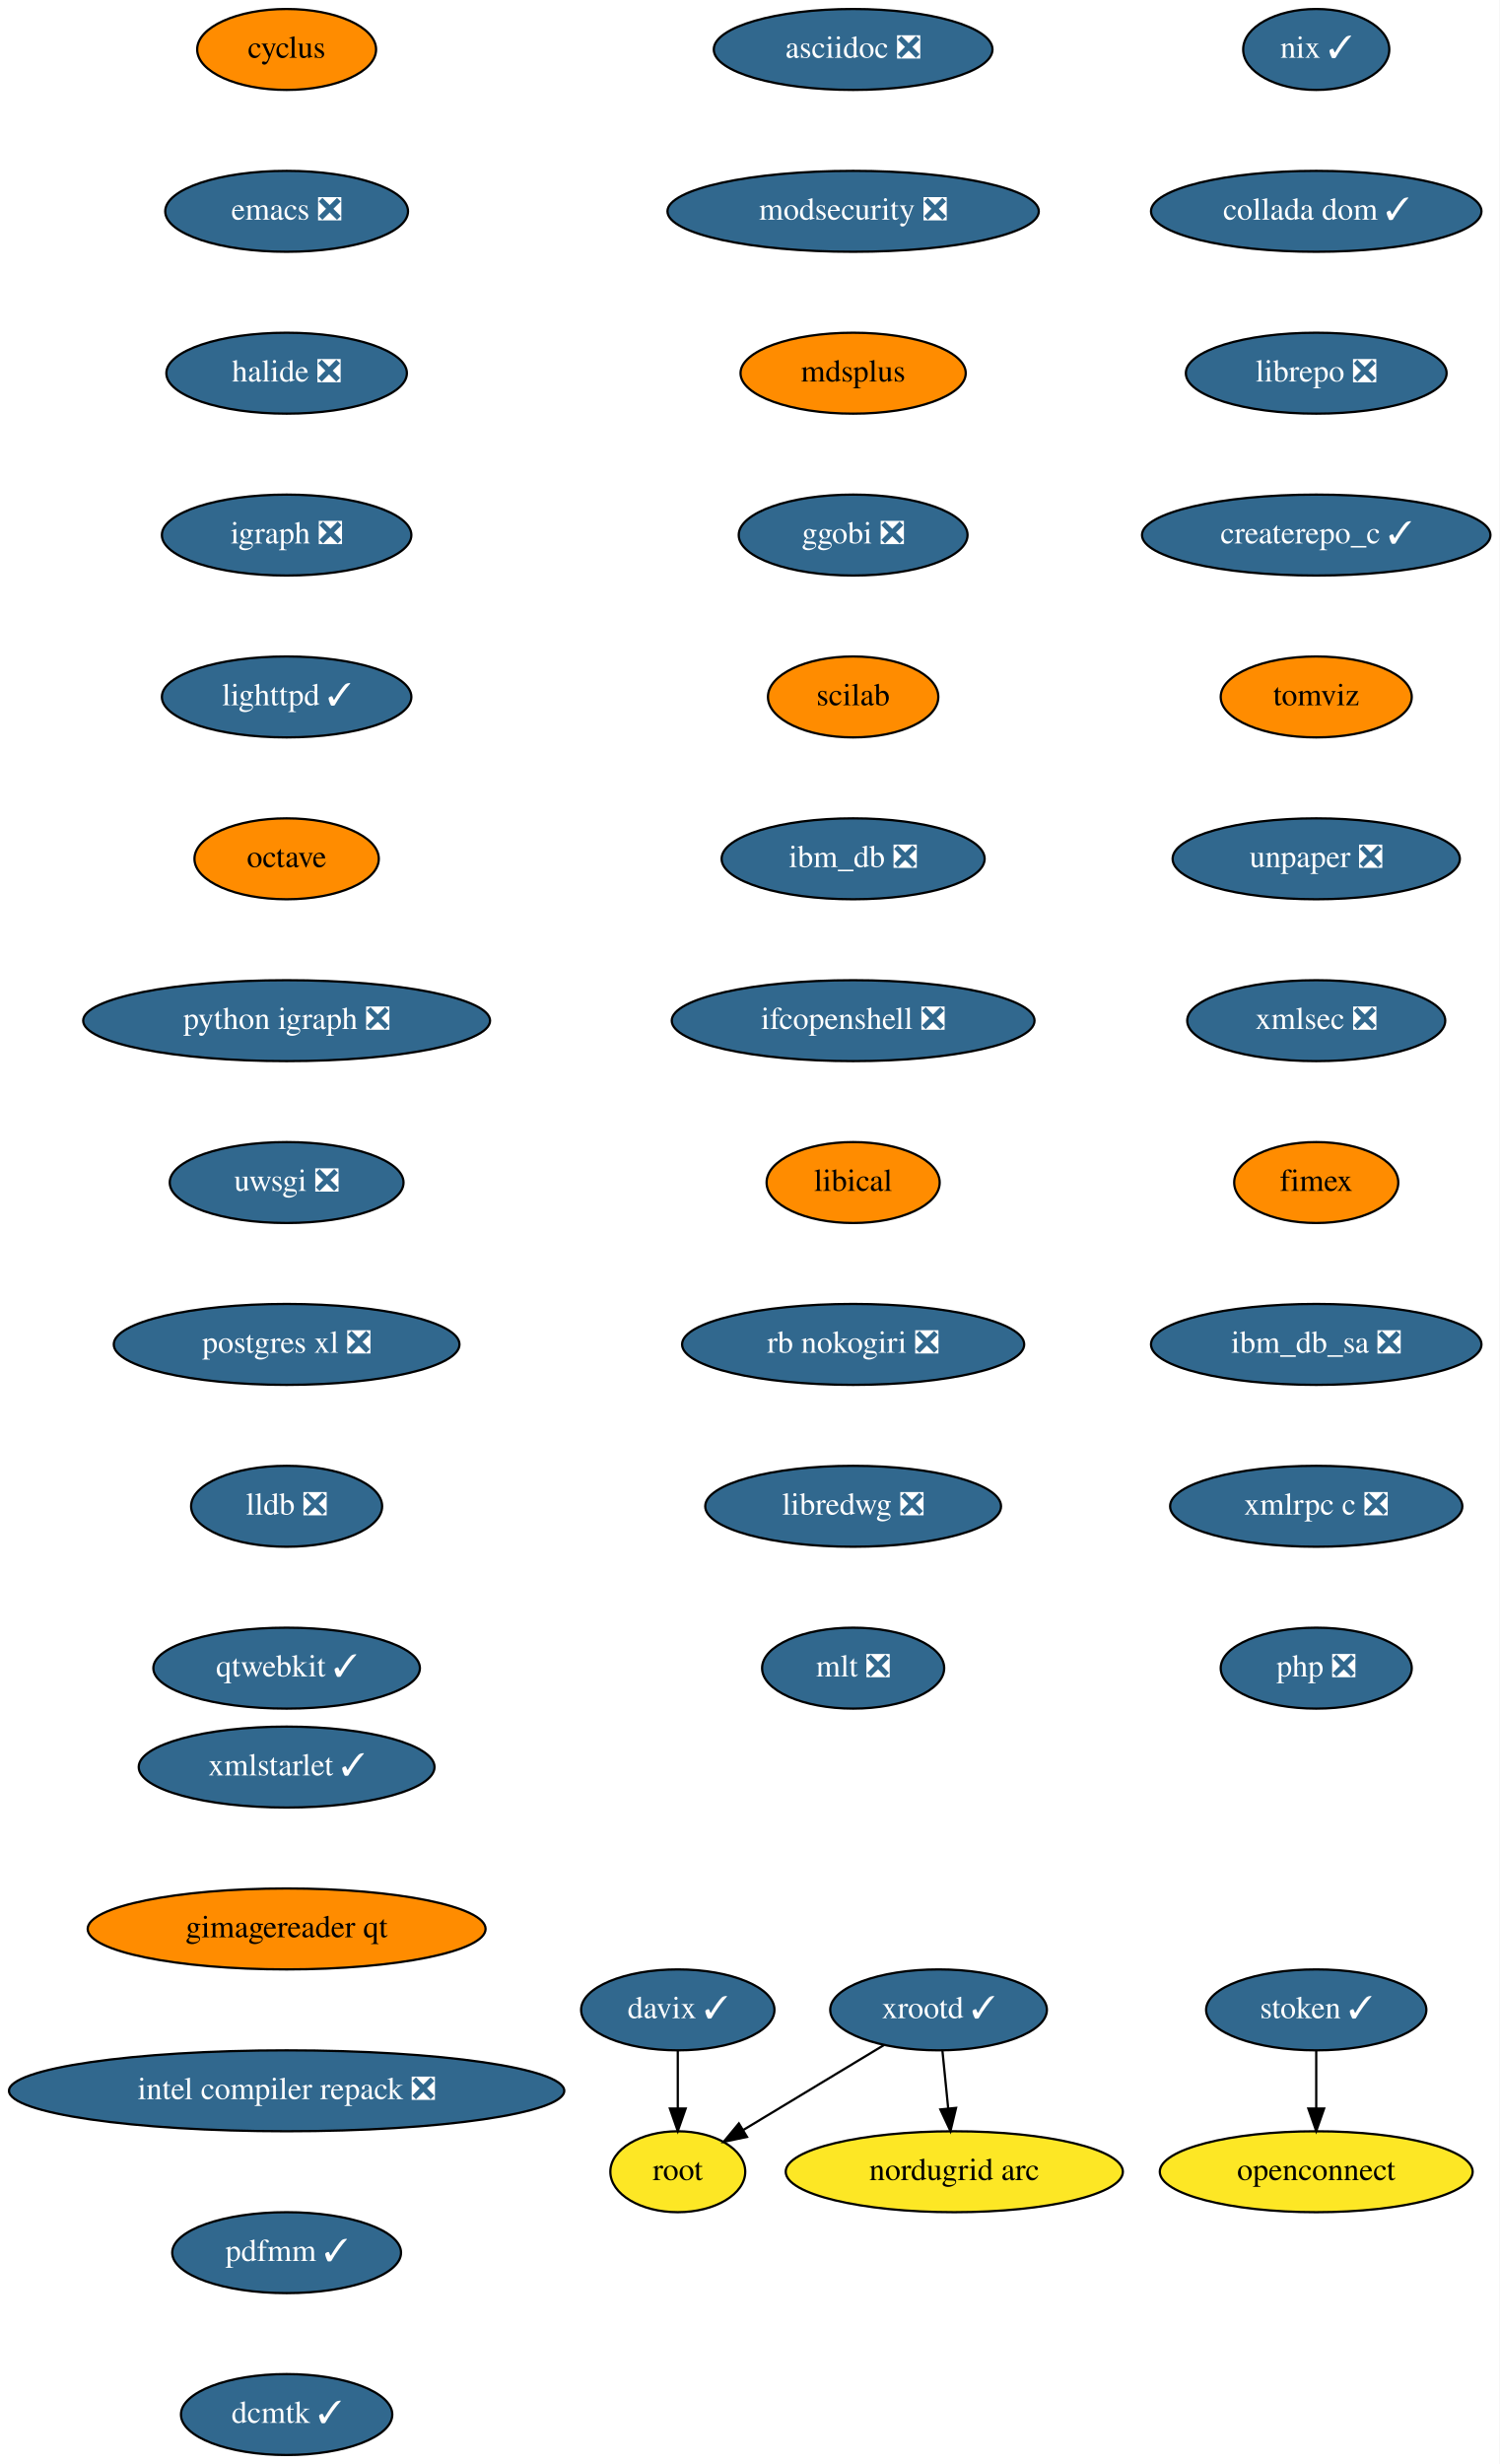
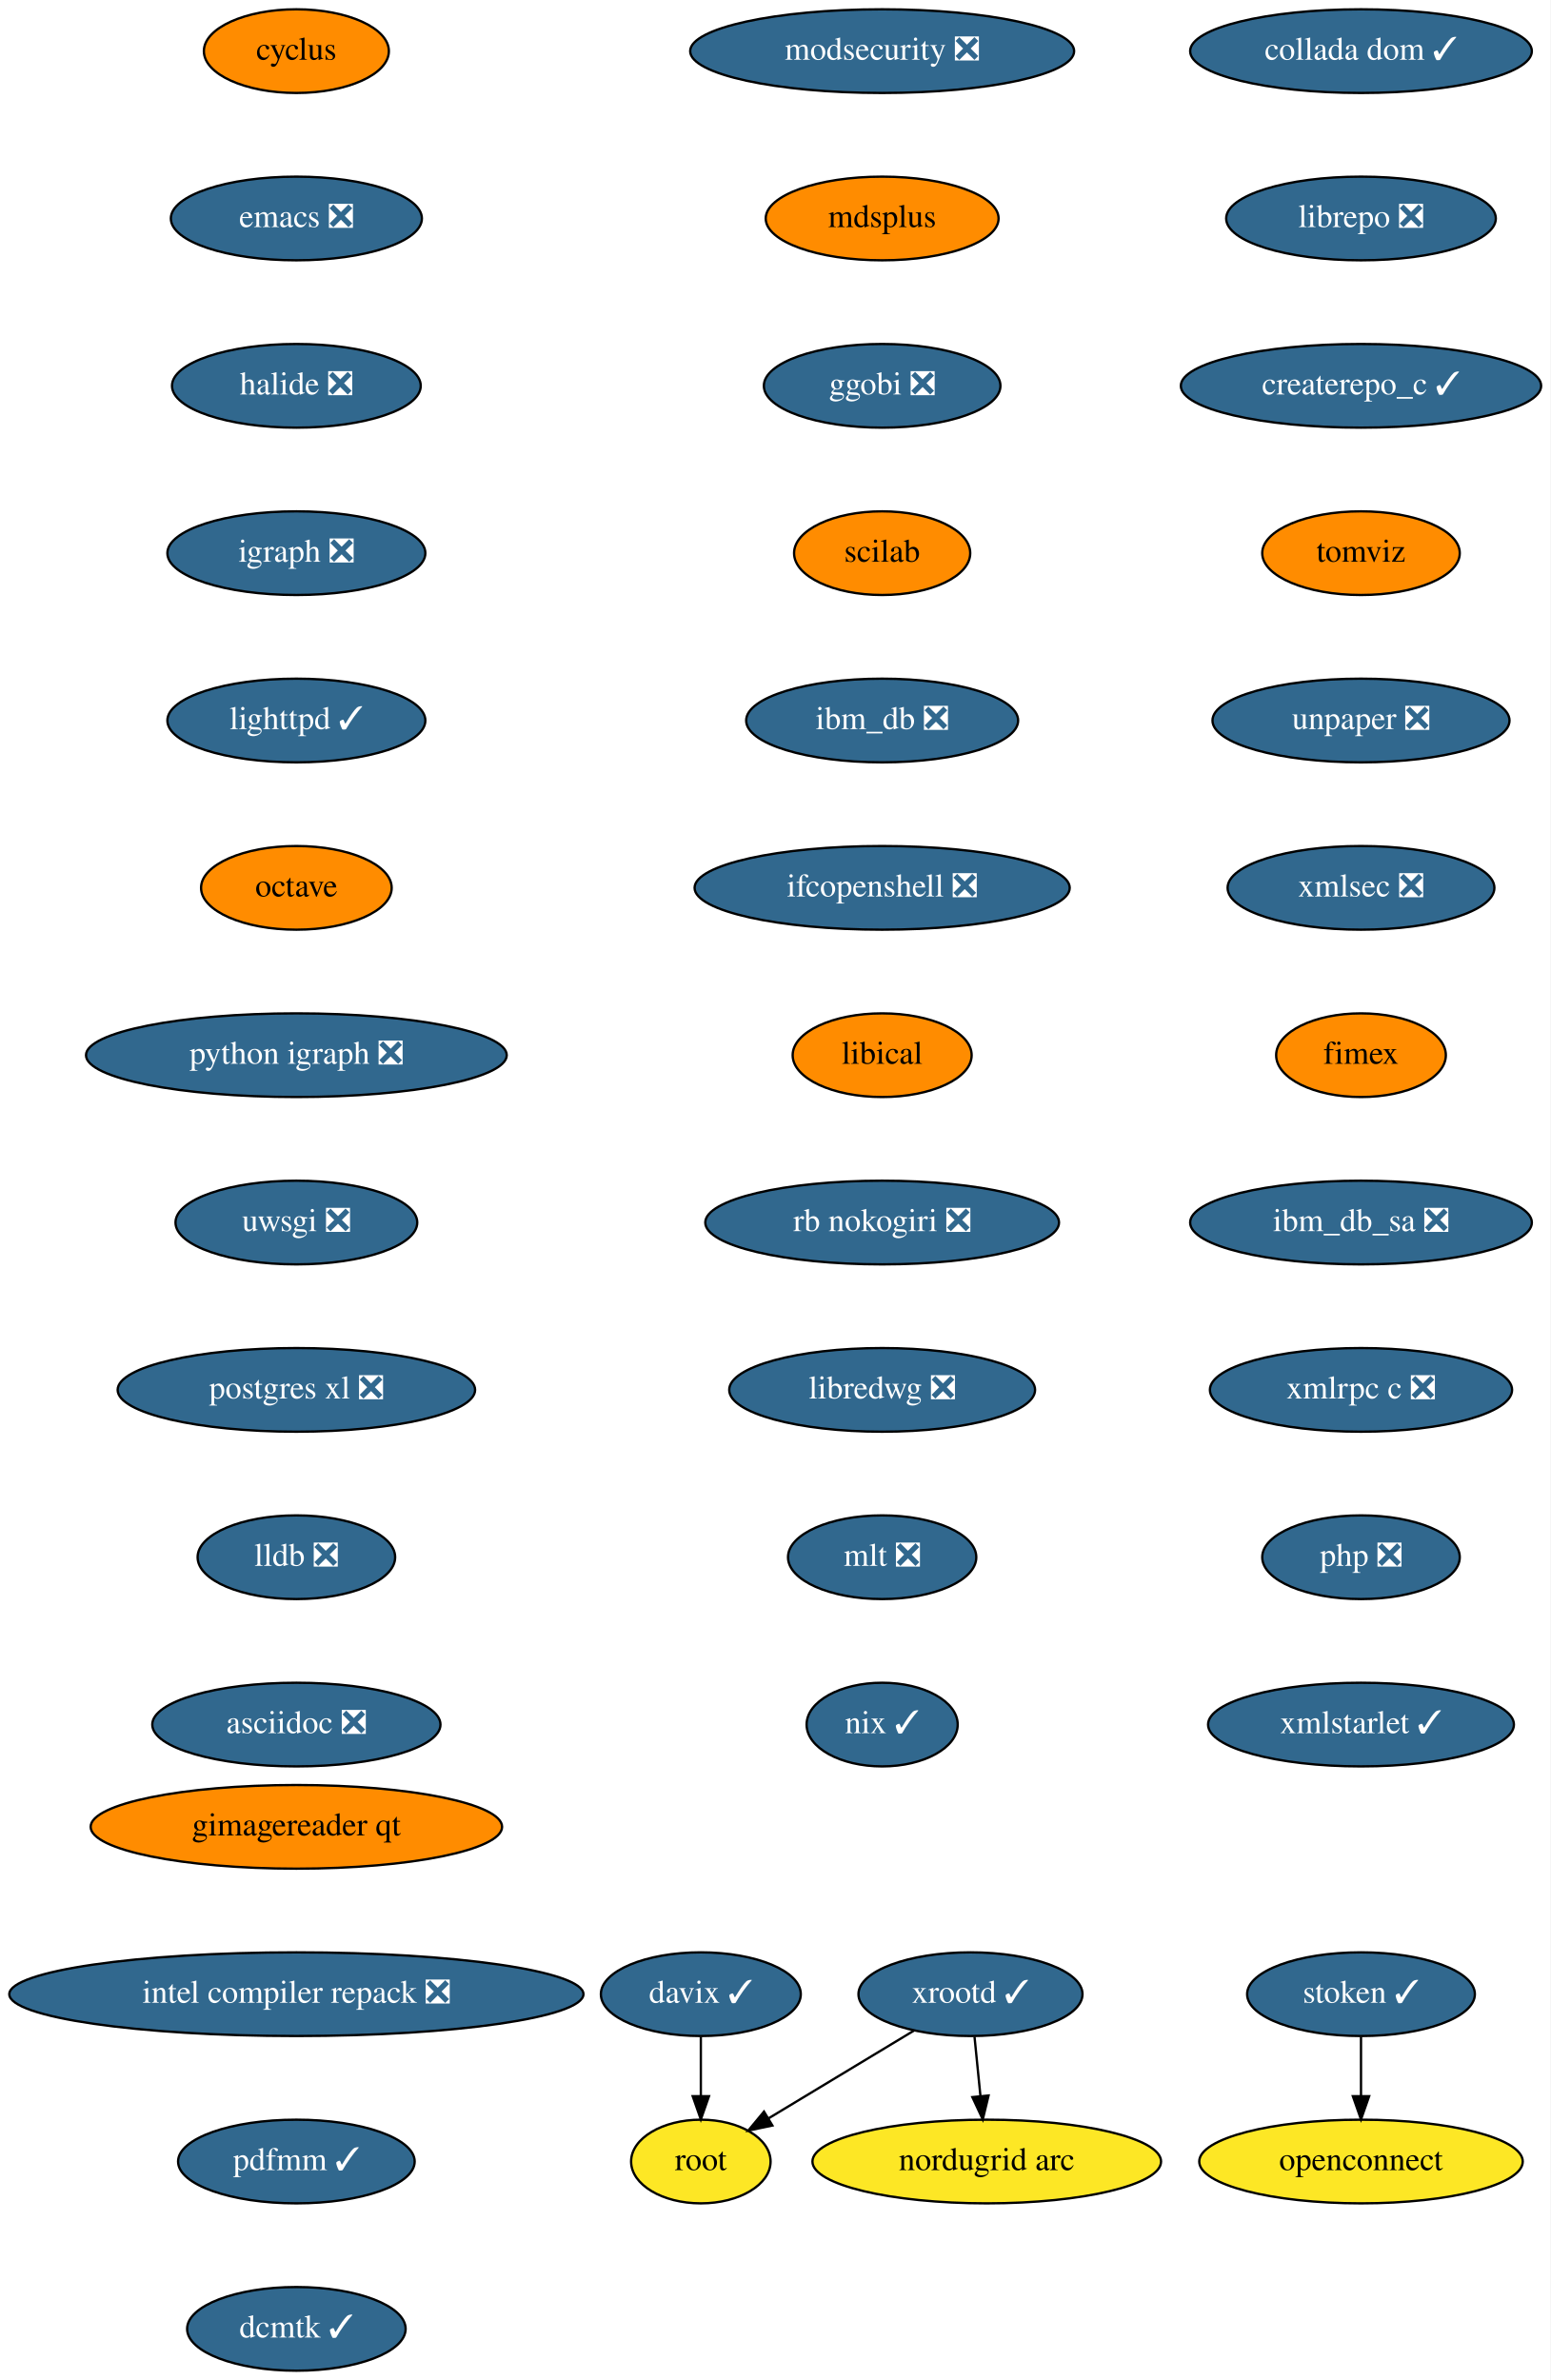
- <svg xmlns="http://www.w3.org/2000/svg" xmlns:xlink="http://www.w3.org/1999/xlink" width="667pt" height="1096pt" viewBox="0.00 0.00 667.00 1096.00">
-   <g id="graph0" class="graph" transform="scale(1 1) rotate(0) translate(4 1092)">
-     <polygon fill="white" stroke="transparent" points="-4,4 -4,-1092 663,-1092 663,4 -4,4" />
+ <svg xmlns="http://www.w3.org/2000/svg" xmlns:xlink="http://www.w3.org/1999/xlink" width="667pt" height="1024pt" viewBox="0.00 0.00 667.00 1024.00">
+   <g id="graph0" class="graph" transform="scale(1 1) rotate(0) translate(4 1020)">
+     <polygon fill="white" stroke="transparent" points="-4,4 -4,-1020 663,-1020 663,4 -4,4" />
    <g id="node1" class="node">
      <g id="a_node1">
        <a xlink:href="https://github.com/conda-forge/cyclus-feedstock" xlink:title="cyclus">
-           <ellipse fill="#ff8c00" stroke="black" cx="123.5" cy="-1070" rx="39.79" ry="18" />
-           <text text-anchor="middle" x="123.5" y="-1066.3" font-family="Times,serif" font-size="14.00">cyclus</text>
+           <ellipse fill="#ff8c00" stroke="black" cx="123.5" cy="-998" rx="39.79" ry="18" />
+           <text text-anchor="middle" x="123.5" y="-994.3" font-family="Times,serif" font-size="14.00">cyclus</text>
        </a>
      </g>
    </g>
    <g id="node2" class="node">
      <g id="a_node2">
        <a xlink:href="https://github.com/conda-forge/emacs-feedstock/pull/71" xlink:title="emacs ❎">
-           <ellipse fill="#31688e" stroke="black" cx="123.5" cy="-998" rx="54" ry="18" />
-           <text text-anchor="middle" x="123.5" y="-994.3" font-family="Times,serif" font-size="14.00" fill="white">emacs ❎</text>
+           <ellipse fill="#31688e" stroke="black" cx="123.5" cy="-926" rx="54" ry="18" />
+           <text text-anchor="middle" x="123.5" y="-922.3" font-family="Times,serif" font-size="14.00" fill="white">emacs ❎</text>
        </a>
      </g>
    </g>
    <g id="node3" class="node">
      <g id="a_node3">
        <a xlink:href="https://github.com/conda-forge/halide-feedstock/pull/8" xlink:title="halide ❎">
-           <ellipse fill="#31688e" stroke="black" cx="123.5" cy="-926" rx="53.5" ry="18" />
-           <text text-anchor="middle" x="123.5" y="-922.3" font-family="Times,serif" font-size="14.00" fill="white">halide ❎</text>
+           <ellipse fill="#31688e" stroke="black" cx="123.5" cy="-854" rx="53.5" ry="18" />
+           <text text-anchor="middle" x="123.5" y="-850.3" font-family="Times,serif" font-size="14.00" fill="white">halide ❎</text>
        </a>
      </g>
    </g>
    <g id="node4" class="node">
      <g id="a_node4">
        <a xlink:href="https://github.com/conda-forge/igraph-feedstock/pull/51" xlink:title="igraph ❎">
-           <ellipse fill="#31688e" stroke="black" cx="123.5" cy="-854" rx="55.49" ry="18" />
-           <text text-anchor="middle" x="123.5" y="-850.3" font-family="Times,serif" font-size="14.00" fill="white">igraph ❎</text>
+           <ellipse fill="#31688e" stroke="black" cx="123.5" cy="-782" rx="55.49" ry="18" />
+           <text text-anchor="middle" x="123.5" y="-778.3" font-family="Times,serif" font-size="14.00" fill="white">igraph ❎</text>
        </a>
      </g>
    </g>
    <g id="node5" class="node">
      <g id="a_node5">
        <a xlink:href="https://github.com/conda-forge/lighttpd-feedstock/pull/18" xlink:title="lighttpd ✓">
-           <ellipse fill="#31688e" stroke="black" cx="123.5" cy="-782" rx="55.49" ry="18" />
-           <text text-anchor="middle" x="123.5" y="-778.3" font-family="Times,serif" font-size="14.00" fill="white">lighttpd ✓</text>
+           <ellipse fill="#31688e" stroke="black" cx="123.5" cy="-710" rx="55.49" ry="18" />
+           <text text-anchor="middle" x="123.5" y="-706.3" font-family="Times,serif" font-size="14.00" fill="white">lighttpd ✓</text>
        </a>
      </g>
    </g>
    <g id="node6" class="node">
      <g id="a_node6">
        <a xlink:href="https://github.com/conda-forge/octave-feedstock" xlink:title="octave">
-           <ellipse fill="#ff8c00" stroke="black" cx="123.5" cy="-710" rx="41" ry="18" />
-           <text text-anchor="middle" x="123.5" y="-706.3" font-family="Times,serif" font-size="14.00">octave</text>
+           <ellipse fill="#ff8c00" stroke="black" cx="123.5" cy="-638" rx="41" ry="18" />
+           <text text-anchor="middle" x="123.5" y="-634.3" font-family="Times,serif" font-size="14.00">octave</text>
        </a>
      </g>
    </g>
    <g id="node7" class="node">
      <g id="a_node7">
        <a xlink:href="https://github.com/conda-forge/python-igraph-feedstock/pull/68" xlink:title="python igraph ❎">
-           <ellipse fill="#31688e" stroke="black" cx="123.5" cy="-638" rx="90.5" ry="18" />
-           <text text-anchor="middle" x="123.5" y="-634.3" font-family="Times,serif" font-size="14.00" fill="white">python igraph ❎</text>
+           <ellipse fill="#31688e" stroke="black" cx="123.5" cy="-566" rx="90.5" ry="18" />
+           <text text-anchor="middle" x="123.5" y="-562.3" font-family="Times,serif" font-size="14.00" fill="white">python igraph ❎</text>
        </a>
      </g>
    </g>
    <g id="node8" class="node">
      <g id="a_node8">
        <a xlink:href="https://github.com/conda-forge/uwsgi-feedstock/pull/66" xlink:title="uwsgi ❎">
-           <ellipse fill="#31688e" stroke="black" cx="123.5" cy="-566" rx="52" ry="18" />
-           <text text-anchor="middle" x="123.5" y="-562.3" font-family="Times,serif" font-size="14.00" fill="white">uwsgi ❎</text>
+           <ellipse fill="#31688e" stroke="black" cx="123.5" cy="-494" rx="52" ry="18" />
+           <text text-anchor="middle" x="123.5" y="-490.3" font-family="Times,serif" font-size="14.00" fill="white">uwsgi ❎</text>
        </a>
      </g>
    </g>
    <g id="node9" class="node">
      <g id="a_node9">
        <a xlink:href="https://github.com/conda-forge/postgres-xl-feedstock/pull/11" xlink:title="postgres xl ❎">
-           <ellipse fill="#31688e" stroke="black" cx="123.5" cy="-494" rx="76.89" ry="18" />
-           <text text-anchor="middle" x="123.5" y="-490.3" font-family="Times,serif" font-size="14.00" fill="white">postgres xl ❎</text>
+           <ellipse fill="#31688e" stroke="black" cx="123.5" cy="-422" rx="76.89" ry="18" />
+           <text text-anchor="middle" x="123.5" y="-418.3" font-family="Times,serif" font-size="14.00" fill="white">postgres xl ❎</text>
        </a>
      </g>
    </g>
    <g id="node10" class="node">
      <g id="a_node10">
        <a xlink:href="https://github.com/conda-forge/lldb-feedstock/pull/37" xlink:title="lldb ❎">
-           <ellipse fill="#31688e" stroke="black" cx="123.5" cy="-422" rx="42.49" ry="18" />
-           <text text-anchor="middle" x="123.5" y="-418.3" font-family="Times,serif" font-size="14.00" fill="white">lldb ❎</text>
+           <ellipse fill="#31688e" stroke="black" cx="123.5" cy="-350" rx="42.49" ry="18" />
+           <text text-anchor="middle" x="123.5" y="-346.3" font-family="Times,serif" font-size="14.00" fill="white">lldb ❎</text>
        </a>
      </g>
    </g>
    <g id="node11" class="node">
      <g id="a_node11">
-         <a xlink:href="https://github.com/conda-forge/qtwebkit-feedstock/pull/32" xlink:title="qtwebkit ✓">
-           <ellipse fill="#31688e" stroke="black" cx="123.5" cy="-350" rx="59.29" ry="18" />
-           <text text-anchor="middle" x="123.5" y="-346.3" font-family="Times,serif" font-size="14.00" fill="white">qtwebkit ✓</text>
+         <a xlink:href="https://github.com/conda-forge/asciidoc-feedstock/pull/20" xlink:title="asciidoc ❎">
+           <ellipse fill="#31688e" stroke="black" cx="123.5" cy="-278" rx="61.99" ry="18" />
+           <text text-anchor="middle" x="123.5" y="-274.3" font-family="Times,serif" font-size="14.00" fill="white">asciidoc ❎</text>
        </a>
      </g>
    </g>
    <g id="node12" class="node">
      <g id="a_node12">
-         <a xlink:href="https://github.com/conda-forge/asciidoc-feedstock/pull/20" xlink:title="asciidoc ❎">
-           <ellipse fill="#31688e" stroke="black" cx="375.5" cy="-1070" rx="61.99" ry="18" />
-           <text text-anchor="middle" x="375.5" y="-1066.3" font-family="Times,serif" font-size="14.00" fill="white">asciidoc ❎</text>
-         </a>
-       </g>
-     </g>
-     <g id="node13" class="node">
-       <g id="a_node13">
        <a xlink:href="https://github.com/conda-forge/modsecurity-feedstock/pull/12" xlink:title="modsecurity ❎">
          <ellipse fill="#31688e" stroke="black" cx="375.5" cy="-998" rx="82.59" ry="18" />
          <text text-anchor="middle" x="375.5" y="-994.3" font-family="Times,serif" font-size="14.00" fill="white">modsecurity ❎</text>
        </a>
      </g>
    </g>
-     <g id="node14" class="node">
-       <g id="a_node14">
+     <g id="node13" class="node">
+       <g id="a_node13">
        <a xlink:href="https://github.com/conda-forge/mdsplus-feedstock" xlink:title="mdsplus">
          <ellipse fill="#ff8c00" stroke="black" cx="375.5" cy="-926" rx="50.09" ry="18" />
          <text text-anchor="middle" x="375.5" y="-922.3" font-family="Times,serif" font-size="14.00">mdsplus</text>
        </a>
      </g>
    </g>
-     <g id="node15" class="node">
-       <g id="a_node15">
+     <g id="node14" class="node">
+       <g id="a_node14">
        <a xlink:href="https://github.com/conda-forge/ggobi-feedstock/pull/3" xlink:title="ggobi ❎">
          <ellipse fill="#31688e" stroke="black" cx="375.5" cy="-854" rx="50.89" ry="18" />
          <text text-anchor="middle" x="375.5" y="-850.3" font-family="Times,serif" font-size="14.00" fill="white">ggobi ❎</text>
        </a>
      </g>
    </g>
-     <g id="node20" class="node">
-       <g id="a_node20">
+     <g id="node19" class="node">
+       <g id="a_node19">
        <a xlink:href="https://github.com/conda-forge/scilab-feedstock" xlink:title="scilab">
          <ellipse fill="#ff8c00" stroke="black" cx="375.5" cy="-782" rx="37.89" ry="18" />
          <text text-anchor="middle" x="375.5" y="-778.3" font-family="Times,serif" font-size="14.00">scilab</text>
        </a>
      </g>
    </g>
+     <g id="node15" class="node">
+       <g id="a_node15">
+         <a xlink:href="https://github.com/conda-forge/xrootd-feedstock/pull/72" xlink:title="xrootd ✓">
+           <ellipse fill="#31688e" stroke="black" cx="413.5" cy="-162" rx="48.19" ry="18" />
+           <text text-anchor="middle" x="413.5" y="-158.3" font-family="Times,serif" font-size="14.00" fill="white">xrootd ✓</text>
+         </a>
+       </g>
+     </g>
    <g id="node16" class="node">
      <g id="a_node16">
-         <a xlink:href="https://github.com/conda-forge/xrootd-feedstock/pull/72" xlink:title="xrootd ✓">
-           <ellipse fill="#31688e" stroke="black" cx="413.5" cy="-198" rx="48.19" ry="18" />
-           <text text-anchor="middle" x="413.5" y="-194.3" font-family="Times,serif" font-size="14.00" fill="white">xrootd ✓</text>
-         </a>
-       </g>
+         <a xlink:href="https://github.com/conda-forge/root-feedstock" xlink:title="root">
+           <ellipse fill="#fde725" stroke="black" cx="297.5" cy="-90" rx="30" ry="18" />
+           <text text-anchor="middle" x="297.5" y="-86.3" font-family="Times,serif" font-size="14.00">root</text>
+         </a>
+       </g>
+     </g>
+     <g id="edge13" class="edge">
+       <path fill="none" stroke="black" d="M389.18,-146.33C370.94,-135.32 345.91,-120.21 326.6,-108.56" />
+       <polygon fill="black" stroke="black" points="328.28,-105.49 317.91,-103.32 324.67,-111.48 328.28,-105.49" />
    </g>
    <g id="node17" class="node">
      <g id="a_node17">
-         <a xlink:href="https://github.com/conda-forge/root-feedstock" xlink:title="root">
-           <ellipse fill="#fde725" stroke="black" cx="297.5" cy="-126" rx="30" ry="18" />
-           <text text-anchor="middle" x="297.5" y="-122.3" font-family="Times,serif" font-size="14.00">root</text>
+         <a xlink:href="https://github.com/conda-forge/nordugrid-arc-feedstock" xlink:title="nordugrid arc">
+           <ellipse fill="#fde725" stroke="black" cx="420.5" cy="-90" rx="74.99" ry="18" />
+           <text text-anchor="middle" x="420.5" y="-86.3" font-family="Times,serif" font-size="14.00">nordugrid arc</text>
        </a>
      </g>
    </g>
    <g id="edge14" class="edge">
-       <path fill="none" stroke="black" d="M389.18,-182.33C370.94,-171.32 345.91,-156.21 326.6,-144.56" />
-       <polygon fill="black" stroke="black" points="328.28,-141.49 317.91,-139.32 324.67,-147.48 328.28,-141.49" />
+       <path fill="none" stroke="black" d="M415.23,-143.7C416,-135.98 416.93,-126.71 417.79,-118.11" />
+       <polygon fill="black" stroke="black" points="421.28,-118.4 418.79,-108.1 414.31,-117.71 421.28,-118.4" />
    </g>
    <g id="node18" class="node">
      <g id="a_node18">
-         <a xlink:href="https://github.com/conda-forge/nordugrid-arc-feedstock" xlink:title="nordugrid arc">
-           <ellipse fill="#fde725" stroke="black" cx="420.5" cy="-126" rx="74.99" ry="18" />
-           <text text-anchor="middle" x="420.5" y="-122.3" font-family="Times,serif" font-size="14.00">nordugrid arc</text>
+         <a xlink:href="https://github.com/conda-forge/davix-feedstock/pull/36" xlink:title="davix ✓">
+           <ellipse fill="#31688e" stroke="black" cx="297.5" cy="-162" rx="43" ry="18" />
+           <text text-anchor="middle" x="297.5" y="-158.3" font-family="Times,serif" font-size="14.00" fill="white">davix ✓</text>
        </a>
      </g>
    </g>
    <g id="edge15" class="edge">
-       <path fill="none" stroke="black" d="M415.23,-179.7C416,-171.98 416.93,-162.71 417.79,-154.11" />
-       <polygon fill="black" stroke="black" points="421.28,-154.4 418.79,-144.1 414.31,-153.71 421.28,-154.4" />
-     </g>
-     <g id="node19" class="node">
-       <g id="a_node19">
-         <a xlink:href="https://github.com/conda-forge/davix-feedstock/pull/36" xlink:title="davix ✓">
-           <ellipse fill="#31688e" stroke="black" cx="297.5" cy="-198" rx="43" ry="18" />
-           <text text-anchor="middle" x="297.5" y="-194.3" font-family="Times,serif" font-size="14.00" fill="white">davix ✓</text>
-         </a>
-       </g>
-     </g>
-     <g id="edge16" class="edge">
-       <path fill="none" stroke="black" d="M297.5,-179.7C297.5,-171.98 297.5,-162.71 297.5,-154.11" />
-       <polygon fill="black" stroke="black" points="301,-154.1 297.5,-144.1 294,-154.1 301,-154.1" />
-     </g>
-     <g id="node21" class="node">
-       <g id="a_node21">
+       <path fill="none" stroke="black" d="M297.5,-143.7C297.5,-135.98 297.5,-126.71 297.5,-118.11" />
+       <polygon fill="black" stroke="black" points="301,-118.1 297.5,-108.1 294,-118.1 301,-118.1" />
+     </g>
+     <g id="node20" class="node">
+       <g id="a_node20">
        <a xlink:href="https://github.com/conda-forge/ibm_db-feedstock/pull/58" xlink:title="ibm_db ❎">
          <ellipse fill="#31688e" stroke="black" cx="375.5" cy="-710" rx="58.5" ry="18" />
          <text text-anchor="middle" x="375.5" y="-706.3" font-family="Times,serif" font-size="14.00" fill="white">ibm_db ❎</text>
        </a>
      </g>
    </g>
-     <g id="node22" class="node">
-       <g id="a_node22">
+     <g id="node21" class="node">
+       <g id="a_node21">
        <a xlink:href="https://github.com/conda-forge/ifcopenshell-feedstock/pull/28" xlink:title="ifcopenshell ❎">
          <ellipse fill="#31688e" stroke="black" cx="375.5" cy="-638" rx="80.69" ry="18" />
          <text text-anchor="middle" x="375.5" y="-634.3" font-family="Times,serif" font-size="14.00" fill="white">ifcopenshell ❎</text>
        </a>
      </g>
    </g>
-     <g id="node23" class="node">
-       <g id="a_node23">
+     <g id="node22" class="node">
+       <g id="a_node22">
        <a xlink:href="https://github.com/conda-forge/libical-feedstock" xlink:title="libical">
          <ellipse fill="#ff8c00" stroke="black" cx="375.5" cy="-566" rx="38.5" ry="18" />
          <text text-anchor="middle" x="375.5" y="-562.3" font-family="Times,serif" font-size="14.00">libical</text>
        </a>
      </g>
    </g>
-     <g id="node24" class="node">
-       <g id="a_node24">
+     <g id="node23" class="node">
+       <g id="a_node23">
        <a xlink:href="https://github.com/conda-forge/rb-nokogiri-feedstock/pull/13" xlink:title="rb nokogiri ❎">
          <ellipse fill="#31688e" stroke="black" cx="375.5" cy="-494" rx="76.09" ry="18" />
          <text text-anchor="middle" x="375.5" y="-490.3" font-family="Times,serif" font-size="14.00" fill="white">rb nokogiri ❎</text>
        </a>
      </g>
    </g>
-     <g id="node25" class="node">
-       <g id="a_node25">
+     <g id="node24" class="node">
+       <g id="a_node24">
        <a xlink:href="https://github.com/conda-forge/libredwg-feedstock/pull/84" xlink:title="libredwg ❎">
          <ellipse fill="#31688e" stroke="black" cx="375.5" cy="-422" rx="65.79" ry="18" />
          <text text-anchor="middle" x="375.5" y="-418.3" font-family="Times,serif" font-size="14.00" fill="white">libredwg ❎</text>
        </a>
      </g>
    </g>
-     <g id="node26" class="node">
-       <g id="a_node26">
+     <g id="node25" class="node">
+       <g id="a_node25">
        <a xlink:href="https://github.com/conda-forge/mlt-feedstock/pull/23" xlink:title="mlt ❎">
          <ellipse fill="#31688e" stroke="black" cx="375.5" cy="-350" rx="40.5" ry="18" />
          <text text-anchor="middle" x="375.5" y="-346.3" font-family="Times,serif" font-size="14.00" fill="white">mlt ❎</text>
        </a>
      </g>
    </g>
+     <g id="node26" class="node">
+       <g id="a_node26">
+         <a xlink:href="https://github.com/conda-forge/nix-feedstock/pull/22" xlink:title="nix ✓">
+           <ellipse fill="#31688e" stroke="black" cx="375.5" cy="-278" rx="32.5" ry="18" />
+           <text text-anchor="middle" x="375.5" y="-274.3" font-family="Times,serif" font-size="14.00" fill="white">nix ✓</text>
+         </a>
+       </g>
+     </g>
    <g id="node27" class="node">
      <g id="a_node27">
-         <a xlink:href="https://github.com/conda-forge/nix-feedstock/pull/22" xlink:title="nix ✓">
-           <ellipse fill="#31688e" stroke="black" cx="581.5" cy="-1070" rx="32.5" ry="18" />
-           <text text-anchor="middle" x="581.5" y="-1066.3" font-family="Times,serif" font-size="14.00" fill="white">nix ✓</text>
-         </a>
-       </g>
-     </g>
-     <g id="node28" class="node">
-       <g id="a_node28">
        <a xlink:href="https://github.com/conda-forge/collada-dom-feedstock/pull/7" xlink:title="collada dom ✓">
          <ellipse fill="#31688e" stroke="black" cx="581.5" cy="-998" rx="73.5" ry="18" />
          <text text-anchor="middle" x="581.5" y="-994.3" font-family="Times,serif" font-size="14.00" fill="white">collada dom ✓</text>
        </a>
      </g>
    </g>
-     <g id="node29" class="node">
-       <g id="a_node29">
+     <g id="node28" class="node">
+       <g id="a_node28">
        <a xlink:href="https://github.com/conda-forge/librepo-feedstock/pull/30" xlink:title="librepo ❎">
          <ellipse fill="#31688e" stroke="black" cx="581.5" cy="-926" rx="58" ry="18" />
          <text text-anchor="middle" x="581.5" y="-922.3" font-family="Times,serif" font-size="14.00" fill="white">librepo ❎</text>
        </a>
      </g>
    </g>
-     <g id="node30" class="node">
-       <g id="a_node30">
+     <g id="node29" class="node">
+       <g id="a_node29">
        <a xlink:href="https://github.com/conda-forge/createrepo_c-feedstock/pull/27" xlink:title="createrepo_c ✓">
          <ellipse fill="#31688e" stroke="black" cx="581.5" cy="-854" rx="77.5" ry="18" />
          <text text-anchor="middle" x="581.5" y="-850.3" font-family="Times,serif" font-size="14.00" fill="white">createrepo_c ✓</text>
        </a>
      </g>
    </g>
-     <g id="node33" class="node">
-       <g id="a_node33">
+     <g id="node32" class="node">
+       <g id="a_node32">
        <a xlink:href="https://github.com/conda-forge/tomviz-feedstock" xlink:title="tomviz">
          <ellipse fill="#ff8c00" stroke="black" cx="581.5" cy="-782" rx="42.49" ry="18" />
          <text text-anchor="middle" x="581.5" y="-778.3" font-family="Times,serif" font-size="14.00">tomviz</text>
        </a>
      </g>
    </g>
+     <g id="node30" class="node">
+       <g id="a_node30">
+         <a xlink:href="https://github.com/conda-forge/openconnect-feedstock" xlink:title="openconnect">
+           <ellipse fill="#fde725" stroke="black" cx="581.5" cy="-90" rx="69.59" ry="18" />
+           <text text-anchor="middle" x="581.5" y="-86.3" font-family="Times,serif" font-size="14.00">openconnect</text>
+         </a>
+       </g>
+     </g>
    <g id="node31" class="node">
      <g id="a_node31">
-         <a xlink:href="https://github.com/conda-forge/openconnect-feedstock" xlink:title="openconnect">
-           <ellipse fill="#fde725" stroke="black" cx="581.5" cy="-126" rx="69.59" ry="18" />
-           <text text-anchor="middle" x="581.5" y="-122.3" font-family="Times,serif" font-size="14.00">openconnect</text>
-         </a>
-       </g>
-     </g>
-     <g id="node32" class="node">
-       <g id="a_node32">
        <a xlink:href="https://github.com/conda-forge/stoken-feedstock/pull/12" xlink:title="stoken ✓">
-           <ellipse fill="#31688e" stroke="black" cx="581.5" cy="-198" rx="48.99" ry="18" />
-           <text text-anchor="middle" x="581.5" y="-194.3" font-family="Times,serif" font-size="14.00" fill="white">stoken ✓</text>
-         </a>
-       </g>
-     </g>
-     <g id="edge27" class="edge">
-       <path fill="none" stroke="black" d="M581.5,-179.7C581.5,-171.98 581.5,-162.71 581.5,-154.11" />
-       <polygon fill="black" stroke="black" points="585,-154.1 581.5,-144.1 578,-154.1 585,-154.1" />
-     </g>
-     <g id="node34" class="node">
-       <g id="a_node34">
+           <ellipse fill="#31688e" stroke="black" cx="581.5" cy="-162" rx="48.99" ry="18" />
+           <text text-anchor="middle" x="581.5" y="-158.3" font-family="Times,serif" font-size="14.00" fill="white">stoken ✓</text>
+         </a>
+       </g>
+     </g>
+     <g id="edge26" class="edge">
+       <path fill="none" stroke="black" d="M581.5,-143.7C581.5,-135.98 581.5,-126.71 581.5,-118.11" />
+       <polygon fill="black" stroke="black" points="585,-118.1 581.5,-108.1 578,-118.1 585,-118.1" />
+     </g>
+     <g id="node33" class="node">
+       <g id="a_node33">
        <a xlink:href="https://github.com/conda-forge/unpaper-feedstock/pull/6" xlink:title="unpaper ❎">
          <ellipse fill="#31688e" stroke="black" cx="581.5" cy="-710" rx="63.89" ry="18" />
          <text text-anchor="middle" x="581.5" y="-706.3" font-family="Times,serif" font-size="14.00" fill="white">unpaper ❎</text>
        </a>
      </g>
    </g>
-     <g id="node35" class="node">
-       <g id="a_node35">
+     <g id="node34" class="node">
+       <g id="a_node34">
        <a xlink:href="https://github.com/conda-forge/xmlsec-feedstock/pull/16" xlink:title="xmlsec ❎">
          <ellipse fill="#31688e" stroke="black" cx="581.5" cy="-638" rx="57.39" ry="18" />
          <text text-anchor="middle" x="581.5" y="-634.3" font-family="Times,serif" font-size="14.00" fill="white">xmlsec ❎</text>
        </a>
      </g>
    </g>
-     <g id="node36" class="node">
-       <g id="a_node36">
+     <g id="node35" class="node">
+       <g id="a_node35">
        <a xlink:href="https://github.com/conda-forge/fimex-feedstock" xlink:title="fimex">
          <ellipse fill="#ff8c00" stroke="black" cx="581.5" cy="-566" rx="36.5" ry="18" />
          <text text-anchor="middle" x="581.5" y="-562.3" font-family="Times,serif" font-size="14.00">fimex</text>
        </a>
      </g>
    </g>
-     <g id="node37" class="node">
-       <g id="a_node37">
+     <g id="node36" class="node">
+       <g id="a_node36">
        <a xlink:href="https://github.com/conda-forge/ibm_db_sa-feedstock/pull/19" xlink:title="ibm_db_sa ❎">
          <ellipse fill="#31688e" stroke="black" cx="581.5" cy="-494" rx="73.5" ry="18" />
          <text text-anchor="middle" x="581.5" y="-490.3" font-family="Times,serif" font-size="14.00" fill="white">ibm_db_sa ❎</text>
        </a>
      </g>
    </g>
-     <g id="node38" class="node">
-       <g id="a_node38">
+     <g id="node37" class="node">
+       <g id="a_node37">
        <a xlink:href="https://github.com/conda-forge/xmlrpc-c-feedstock/pull/3" xlink:title="xmlrpc c ❎">
          <ellipse fill="#31688e" stroke="black" cx="581.5" cy="-422" rx="65" ry="18" />
          <text text-anchor="middle" x="581.5" y="-418.3" font-family="Times,serif" font-size="14.00" fill="white">xmlrpc c ❎</text>
        </a>
      </g>
    </g>
-     <g id="node39" class="node">
-       <g id="a_node39">
+     <g id="node38" class="node">
+       <g id="a_node38">
        <a xlink:href="https://github.com/conda-forge/php-feedstock/pull/80" xlink:title="php ❎">
          <ellipse fill="#31688e" stroke="black" cx="581.5" cy="-350" rx="42.49" ry="18" />
          <text text-anchor="middle" x="581.5" y="-346.3" font-family="Times,serif" font-size="14.00" fill="white">php ❎</text>
        </a>
      </g>
    </g>
+     <g id="node39" class="node">
+       <g id="a_node39">
+         <a xlink:href="https://github.com/conda-forge/xmlstarlet-feedstock/pull/1" xlink:title="xmlstarlet ✓">
+           <ellipse fill="#31688e" stroke="black" cx="581.5" cy="-278" rx="65.79" ry="18" />
+           <text text-anchor="middle" x="581.5" y="-274.3" font-family="Times,serif" font-size="14.00" fill="white">xmlstarlet ✓</text>
+         </a>
+       </g>
+     </g>
    <g id="node40" class="node">
      <g id="a_node40">
-         <a xlink:href="https://github.com/conda-forge/xmlstarlet-feedstock/pull/1" xlink:title="xmlstarlet ✓">
-           <ellipse fill="#31688e" stroke="black" cx="123.5" cy="-306" rx="65.79" ry="18" />
-           <text text-anchor="middle" x="123.5" y="-302.3" font-family="Times,serif" font-size="14.00" fill="white">xmlstarlet ✓</text>
-         </a>
-       </g>
-     </g>
-     <g id="node41" class="node">
-       <g id="a_node41">
        <a xlink:href="https://github.com/conda-forge/gimagereader-qt-feedstock" xlink:title="gimagereader qt">
          <ellipse fill="#ff8c00" stroke="black" cx="123.5" cy="-234" rx="88.5" ry="18" />
          <text text-anchor="middle" x="123.5" y="-230.3" font-family="Times,serif" font-size="14.00">gimagereader qt</text>
        </a>
      </g>
    </g>
-     <g id="node42" class="node">
-       <g id="a_node42">
+     <g id="node41" class="node">
+       <g id="a_node41">
        <a xlink:href="https://github.com/conda-forge/intel-compiler-repack-feedstock/pull/13" xlink:title="intel compiler repack ❎">
          <ellipse fill="#31688e" stroke="black" cx="123.5" cy="-162" rx="123.5" ry="18" />
          <text text-anchor="middle" x="123.5" y="-158.3" font-family="Times,serif" font-size="14.00" fill="white">intel compiler repack ❎</text>
        </a>
      </g>
    </g>
-     <g id="node43" class="node">
-       <g id="a_node43">
+     <g id="node42" class="node">
+       <g id="a_node42">
        <a xlink:href="https://github.com/conda-forge/pdfmm-feedstock/pull/5" xlink:title="pdfmm ✓">
          <ellipse fill="#31688e" stroke="black" cx="123.5" cy="-90" rx="50.89" ry="18" />
          <text text-anchor="middle" x="123.5" y="-86.3" font-family="Times,serif" font-size="14.00" fill="white">pdfmm ✓</text>
        </a>
      </g>
    </g>
-     <g id="node44" class="node">
-       <g id="a_node44">
+     <g id="node43" class="node">
+       <g id="a_node43">
        <a xlink:href="https://github.com/conda-forge/dcmtk-feedstock/pull/5" xlink:title="dcmtk ✓">
          <ellipse fill="#31688e" stroke="black" cx="123.5" cy="-18" rx="47" ry="18" />
          <text text-anchor="middle" x="123.5" y="-14.3" font-family="Times,serif" font-size="14.00" fill="white">dcmtk ✓</text>
        </a>
      </g>
    </g>
  </g>
</svg>
